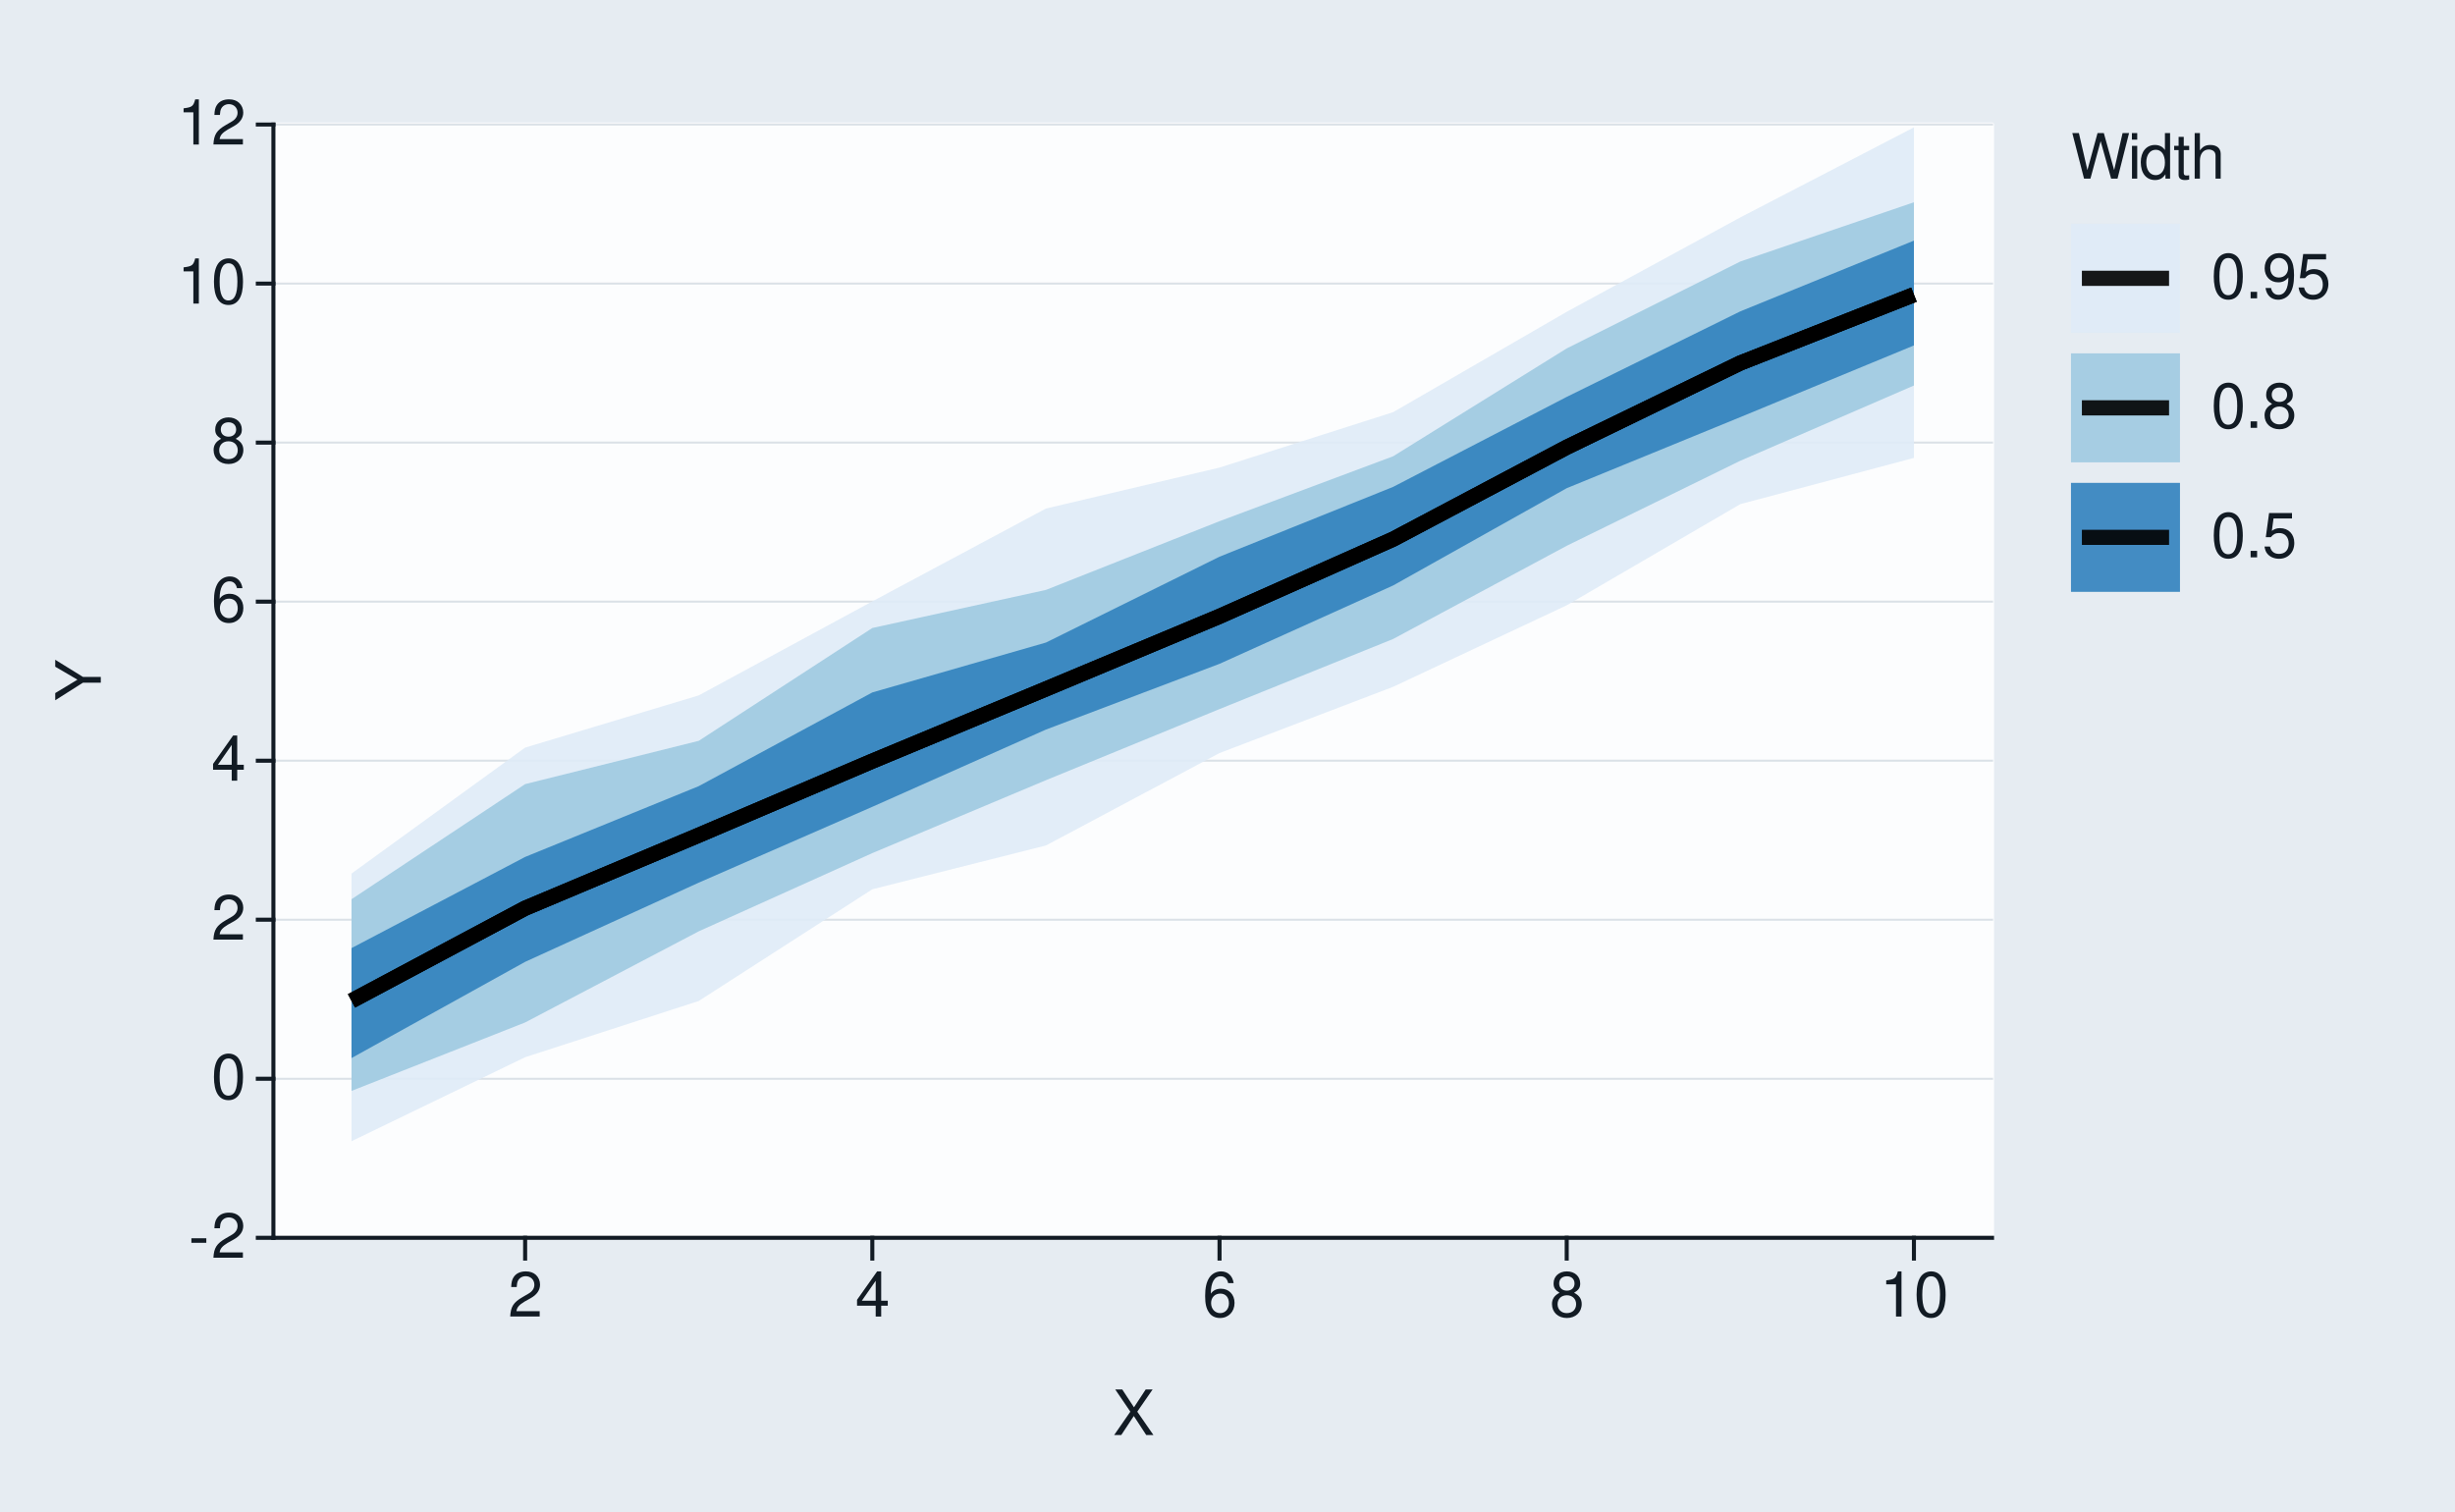
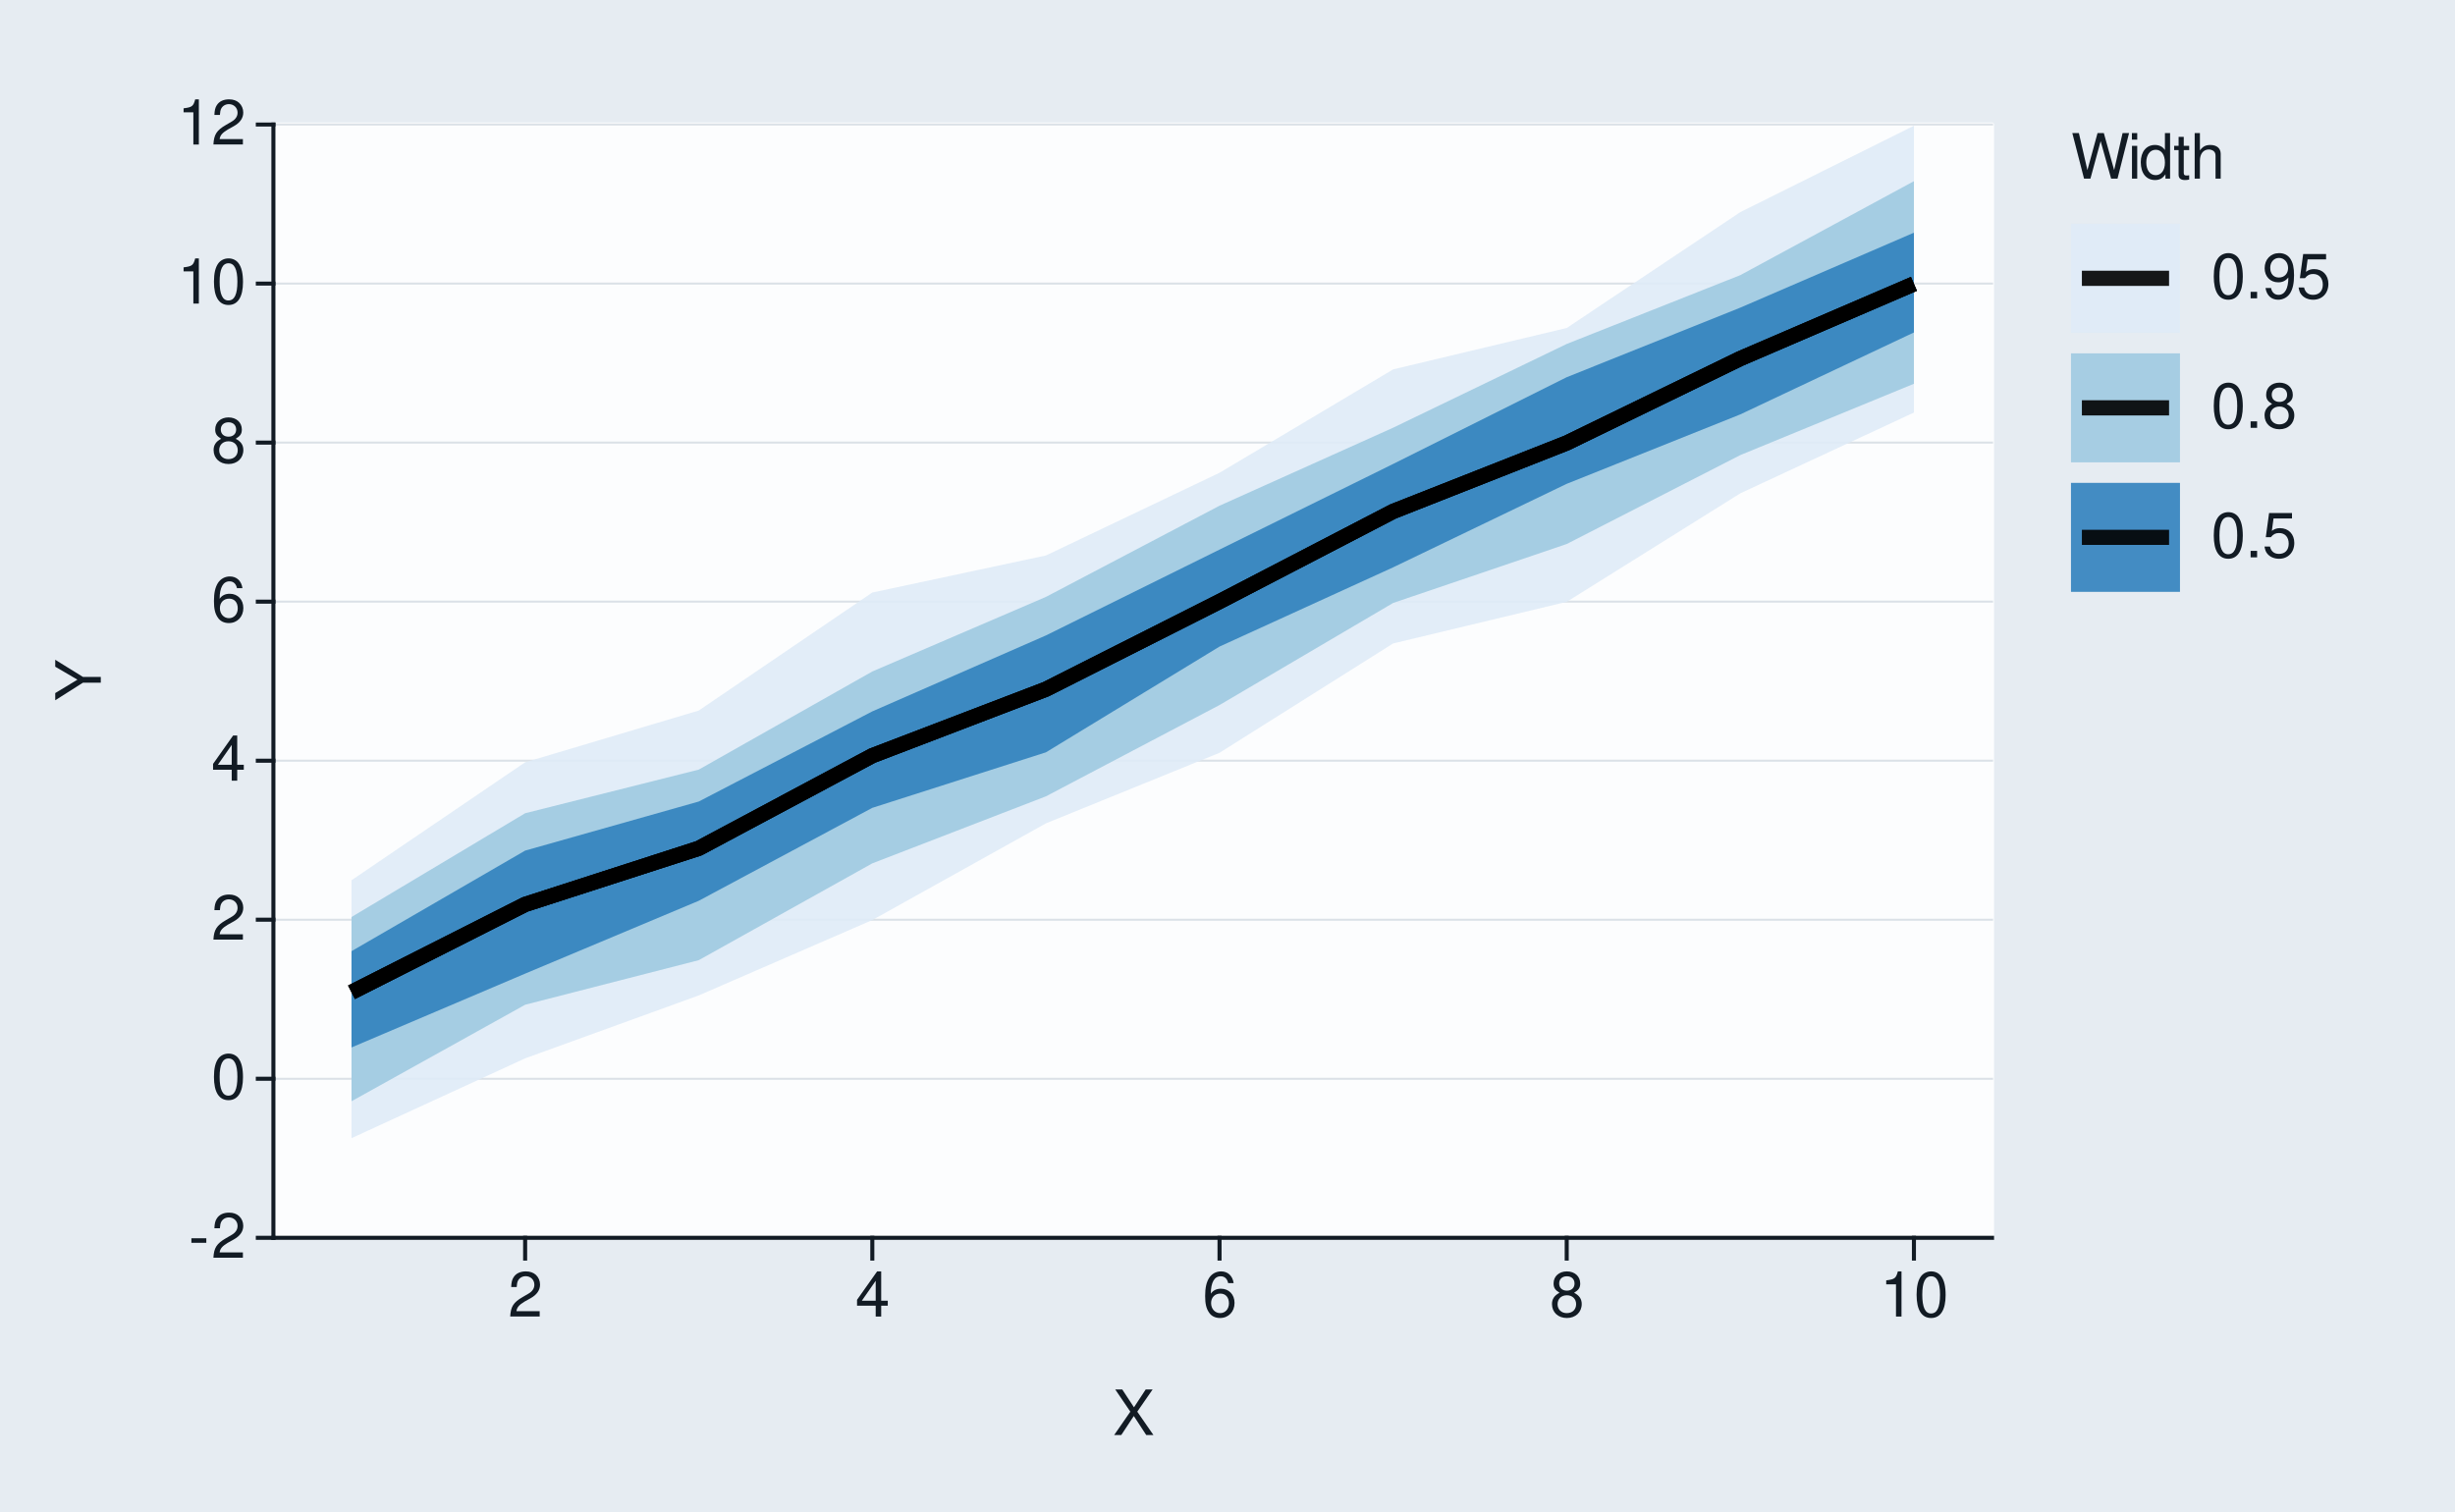
<svg xmlns="http://www.w3.org/2000/svg" xmlns:xlink="http://www.w3.org/1999/xlink" width="432pt" height="266pt" viewBox="0 0 432 266" version="1.1">
  <defs>
    <g>
      <symbol overflow="visible" id="glyph0-0">
        <path style="stroke:none;" d="" />
      </symbol>
      <symbol overflow="visible" id="glyph0-1">
        <path style="stroke:none;" d="M 3.125 -3.438 L 0.5 -3.438 L 0.5 -2.641 L 3.125 -2.641 Z M 3.125 -3.438 " />
      </symbol>
      <symbol overflow="visible" id="glyph0-2">
        <path style="stroke:none;" d="M 5.562 -0.953 L 1.469 -0.953 C 1.562 -1.609 1.906 -2.031 2.875 -2.625 L 3.969 -3.234 C 5.062 -3.844 5.625 -4.656 5.625 -5.625 C 5.625 -6.297 5.359 -6.906 4.891 -7.344 C 4.438 -7.75 3.859 -7.953 3.125 -7.953 C 2.141 -7.953 1.391 -7.594 0.969 -6.922 C 0.688 -6.5 0.578 -6 0.547 -5.203 L 1.516 -5.203 C 1.547 -5.734 1.609 -6.062 1.75 -6.328 C 2 -6.812 2.516 -7.109 3.094 -7.109 C 3.969 -7.109 4.625 -6.469 4.625 -5.609 C 4.625 -4.969 4.266 -4.422 3.578 -4.031 L 2.562 -3.438 C 0.938 -2.5 0.469 -1.75 0.375 -0.016 L 5.562 -0.016 Z M 5.562 -0.953 " />
      </symbol>
      <symbol overflow="visible" id="glyph0-3">
        <path style="stroke:none;" d="M 3.031 -7.953 C 2.297 -7.953 1.641 -7.625 1.234 -7.078 C 0.719 -6.375 0.469 -5.328 0.469 -3.844 C 0.469 -1.172 1.359 0.25 3.031 0.25 C 4.672 0.25 5.578 -1.172 5.578 -3.781 C 5.578 -5.328 5.328 -6.359 4.812 -7.078 C 4.406 -7.641 3.766 -7.953 3.031 -7.953 Z M 3.031 -7.094 C 4.062 -7.094 4.594 -6.031 4.594 -3.875 C 4.594 -1.609 4.078 -0.547 3 -0.547 C 1.984 -0.547 1.469 -1.656 1.469 -3.844 C 1.469 -6.031 1.984 -7.094 3.031 -7.094 Z M 3.031 -7.094 " />
      </symbol>
      <symbol overflow="visible" id="glyph0-4">
        <path style="stroke:none;" d="M 3.594 -1.922 L 3.594 0 L 4.562 0 L 4.562 -1.922 L 5.719 -1.922 L 5.719 -2.797 L 4.562 -2.797 L 4.562 -7.953 L 3.844 -7.953 L 0.312 -2.953 L 0.312 -1.922 Z M 3.594 -2.797 L 1.156 -2.797 L 3.594 -6.297 Z M 3.594 -2.797 " />
      </symbol>
      <symbol overflow="visible" id="glyph0-5">
        <path style="stroke:none;" d="M 5.484 -5.891 C 5.297 -7.188 4.453 -7.953 3.266 -7.953 C 2.406 -7.953 1.641 -7.531 1.172 -6.812 C 0.688 -6.031 0.469 -5.078 0.469 -3.625 C 0.469 -2.281 0.656 -1.438 1.141 -0.734 C 1.547 -0.094 2.234 0.25 3.094 0.25 C 4.578 0.25 5.641 -0.859 5.641 -2.406 C 5.641 -3.875 4.656 -4.906 3.25 -4.906 C 2.484 -4.906 1.875 -4.625 1.469 -4.031 C 1.469 -6 2.094 -7.094 3.203 -7.094 C 3.891 -7.094 4.359 -6.656 4.516 -5.891 Z M 3.141 -4.047 C 4.062 -4.047 4.656 -3.391 4.656 -2.328 C 4.656 -1.328 4 -0.609 3.109 -0.609 C 2.203 -0.609 1.516 -1.359 1.516 -2.375 C 1.516 -3.359 2.172 -4.047 3.141 -4.047 Z M 3.141 -4.047 " />
      </symbol>
      <symbol overflow="visible" id="glyph0-6">
        <path style="stroke:none;" d="M 4.297 -4.188 C 5.109 -4.688 5.375 -5.078 5.375 -5.828 C 5.375 -7.078 4.406 -7.953 3.031 -7.953 C 1.656 -7.953 0.688 -7.078 0.688 -5.844 C 0.688 -5.078 0.938 -4.703 1.734 -4.188 C 0.844 -3.734 0.406 -3.094 0.406 -2.219 C 0.406 -0.766 1.469 0.25 3.031 0.25 C 4.562 0.25 5.641 -0.766 5.641 -2.219 C 5.641 -3.094 5.203 -3.734 4.297 -4.188 Z M 3.031 -7.094 C 3.844 -7.094 4.375 -6.594 4.375 -5.812 C 4.375 -5.062 3.844 -4.562 3.031 -4.562 C 2.203 -4.562 1.672 -5.062 1.672 -5.828 C 1.672 -6.594 2.203 -7.094 3.031 -7.094 Z M 3.031 -3.75 C 4 -3.75 4.656 -3.109 4.656 -2.188 C 4.656 -1.234 4 -0.609 3 -0.609 C 2.062 -0.609 1.391 -1.25 1.391 -2.172 C 1.391 -3.125 2.047 -3.75 3.031 -3.75 Z M 3.031 -3.75 " />
      </symbol>
      <symbol overflow="visible" id="glyph0-7">
        <path style="stroke:none;" d="M 2.844 -5.672 L 2.844 0 L 3.812 0 L 3.812 -7.953 L 3.172 -7.953 C 2.844 -6.734 2.625 -6.562 1.125 -6.375 L 1.125 -5.672 Z M 2.844 -5.672 " />
      </symbol>
      <symbol overflow="visible" id="glyph0-8">
        <path style="stroke:none;" d="M 4.297 -4.109 L 7 -8.016 L 5.781 -8.016 L 3.719 -4.875 L 1.656 -8.016 L 0.422 -8.016 L 3.078 -4.109 L 0.234 0 L 1.484 0 L 3.688 -3.344 L 5.875 0 L 7.141 0 Z M 4.297 -4.109 " />
      </symbol>
      <symbol overflow="visible" id="glyph0-9">
        <path style="stroke:none;" d="M 8.188 0 L 10.219 -8.016 L 9.078 -8.016 L 7.594 -1.5 L 5.781 -8.016 L 4.672 -8.016 L 2.891 -1.5 L 1.391 -8.016 L 0.234 -8.016 L 2.297 0 L 3.422 0 L 5.219 -6.594 L 7.062 0 Z M 8.188 0 " />
      </symbol>
      <symbol overflow="visible" id="glyph0-10">
        <path style="stroke:none;" d="M 1.656 -5.766 L 0.734 -5.766 L 0.734 0 L 1.656 0 Z M 1.656 -8.016 L 0.719 -8.016 L 0.719 -6.859 L 1.656 -6.859 Z M 1.656 -8.016 " />
      </symbol>
      <symbol overflow="visible" id="glyph0-11">
        <path style="stroke:none;" d="M 5.438 -8.016 L 4.531 -8.016 L 4.531 -5.031 C 4.141 -5.625 3.531 -5.922 2.766 -5.922 C 1.266 -5.922 0.281 -4.734 0.281 -2.891 C 0.281 -0.953 1.234 0.25 2.797 0.25 C 3.594 0.25 4.141 -0.047 4.625 -0.766 L 4.625 0 L 5.438 0 Z M 2.922 -5.078 C 3.906 -5.078 4.531 -4.203 4.531 -2.812 C 4.531 -1.484 3.891 -0.609 2.922 -0.609 C 1.906 -0.609 1.25 -1.5 1.25 -2.844 C 1.25 -4.188 1.906 -5.078 2.922 -5.078 Z M 2.922 -5.078 " />
      </symbol>
      <symbol overflow="visible" id="glyph0-12">
        <path style="stroke:none;" d="M 2.797 -5.766 L 1.844 -5.766 L 1.844 -7.344 L 0.938 -7.344 L 0.938 -5.766 L 0.156 -5.766 L 0.156 -5.016 L 0.938 -5.016 L 0.938 -0.656 C 0.938 -0.062 1.328 0.25 2.047 0.25 C 2.281 0.25 2.484 0.234 2.797 0.172 L 2.797 -0.594 C 2.656 -0.562 2.547 -0.547 2.359 -0.547 C 1.953 -0.547 1.844 -0.656 1.844 -1.062 L 1.844 -5.016 L 2.797 -5.016 Z M 2.797 -5.766 " />
      </symbol>
      <symbol overflow="visible" id="glyph0-13">
        <path style="stroke:none;" d="M 0.766 -8.016 L 0.766 0 L 1.688 0 L 1.688 -3.172 C 1.688 -4.359 2.297 -5.125 3.25 -5.125 C 3.547 -5.125 3.844 -5.031 4.062 -4.875 C 4.328 -4.672 4.438 -4.406 4.438 -4 L 4.438 0 L 5.344 0 L 5.344 -4.359 C 5.344 -5.328 4.656 -5.922 3.531 -5.922 C 2.719 -5.922 2.219 -5.672 1.688 -4.969 L 1.688 -8.016 Z M 0.766 -8.016 " />
      </symbol>
      <symbol overflow="visible" id="glyph0-14">
        <path style="stroke:none;" d="M 2.094 -1.141 L 0.953 -1.141 L 0.953 0 L 2.094 0 Z M 2.094 -1.141 " />
      </symbol>
      <symbol overflow="visible" id="glyph0-15">
        <path style="stroke:none;" d="M 0.578 -1.812 C 0.766 -0.516 1.609 0.25 2.797 0.25 C 3.656 0.25 4.438 -0.172 4.891 -0.875 C 5.375 -1.656 5.594 -2.625 5.594 -4.062 C 5.594 -5.406 5.406 -6.266 4.938 -6.969 C 4.516 -7.609 3.828 -7.953 2.969 -7.953 C 1.484 -7.953 0.422 -6.844 0.422 -5.297 C 0.422 -3.844 1.406 -2.812 2.812 -2.812 C 3.547 -2.812 4.109 -3.062 4.594 -3.672 C 4.594 -1.688 3.969 -0.609 2.859 -0.609 C 2.172 -0.609 1.703 -1.047 1.547 -1.812 Z M 2.953 -7.109 C 3.859 -7.109 4.547 -6.344 4.547 -5.328 C 4.547 -4.344 3.891 -3.656 2.922 -3.656 C 1.984 -3.656 1.406 -4.328 1.406 -5.375 C 1.406 -6.375 2.062 -7.109 2.953 -7.109 Z M 2.953 -7.109 " />
      </symbol>
      <symbol overflow="visible" id="glyph0-16">
        <path style="stroke:none;" d="M 5.234 -7.797 L 1.203 -7.797 L 0.625 -3.547 L 1.516 -3.547 C 1.969 -4.094 2.344 -4.281 2.953 -4.281 C 4 -4.281 4.656 -3.562 4.656 -2.406 C 4.656 -1.281 4 -0.609 2.953 -0.609 C 2.094 -0.609 1.578 -1.031 1.359 -1.906 L 0.391 -1.906 C 0.516 -1.281 0.625 -0.969 0.859 -0.688 C 1.297 -0.094 2.094 0.25 2.969 0.25 C 4.547 0.25 5.641 -0.891 5.641 -2.547 C 5.641 -4.078 4.625 -5.141 3.125 -5.141 C 2.578 -5.141 2.141 -5 1.688 -4.656 L 1.984 -6.844 L 5.234 -6.844 Z M 5.234 -7.797 " />
      </symbol>
      <symbol overflow="visible" id="glyph1-0">
        <path style="stroke:none;" d="" />
      </symbol>
      <symbol overflow="visible" id="glyph1-1">
        <path style="stroke:none;" d="M -3.141 -4.25 L -8.016 -7.266 L -8.016 -6.047 L -4.109 -3.766 L -8.016 -1.406 L -8.016 -0.141 L -3.141 -3.234 L 0 -3.234 L 0 -4.25 Z M -3.141 -4.25 " />
      </symbol>
    </g>
  </defs>
  <g id="surface83">
    <rect x="0" y="0" width="432" height="266" style="fill:rgb(90.196%,92.549%,94.902%);fill-opacity:1;stroke:none;" />
    <path style="fill:none;stroke-width:0.711;stroke-linecap:round;stroke-linejoin:round;stroke:rgb(90.196%,92.549%,94.902%);stroke-opacity:1;stroke-miterlimit:10;" d="M 0 266 L 432 266 L 432 0 L 0 0 Z M 0 266 " />
    <path style="fill-rule:nonzero;fill:rgb(98.824%,99.216%,99.608%);fill-opacity:1;stroke-width:0.711;stroke-linecap:round;stroke-linejoin:round;stroke:rgb(98.824%,99.216%,99.608%);stroke-opacity:1;stroke-miterlimit:10;" d="M 48.109 217.855 L 350.535 217.855 L 350.535 21.918 L 48.109 21.918 Z M 48.109 217.855 " />
    <path style="fill:none;stroke-width:0.356;stroke-linecap:square;stroke-linejoin:round;stroke:rgb(85.882%,88.235%,90.588%);stroke-opacity:1;stroke-miterlimit:10;" d="M 48.109 217.855 L 350.535 217.855 " />
    <path style="fill:none;stroke-width:0.356;stroke-linecap:square;stroke-linejoin:round;stroke:rgb(85.882%,88.235%,90.588%);stroke-opacity:1;stroke-miterlimit:10;" d="M 48.109 189.863 L 350.535 189.863 " />
    <path style="fill:none;stroke-width:0.356;stroke-linecap:square;stroke-linejoin:round;stroke:rgb(85.882%,88.235%,90.588%);stroke-opacity:1;stroke-miterlimit:10;" d="M 48.109 161.871 L 350.535 161.871 " />
    <path style="fill:none;stroke-width:0.356;stroke-linecap:square;stroke-linejoin:round;stroke:rgb(85.882%,88.235%,90.588%);stroke-opacity:1;stroke-miterlimit:10;" d="M 48.109 133.883 L 350.535 133.883 " />
    <path style="fill:none;stroke-width:0.356;stroke-linecap:square;stroke-linejoin:round;stroke:rgb(85.882%,88.235%,90.588%);stroke-opacity:1;stroke-miterlimit:10;" d="M 48.109 105.891 L 350.535 105.891 " />
    <path style="fill:none;stroke-width:0.356;stroke-linecap:square;stroke-linejoin:round;stroke:rgb(85.882%,88.235%,90.588%);stroke-opacity:1;stroke-miterlimit:10;" d="M 48.109 77.898 L 350.535 77.898 " />
    <path style="fill:none;stroke-width:0.356;stroke-linecap:square;stroke-linejoin:round;stroke:rgb(85.882%,88.235%,90.588%);stroke-opacity:1;stroke-miterlimit:10;" d="M 48.109 49.91 L 350.535 49.91 " />
    <path style="fill:none;stroke-width:0.356;stroke-linecap:square;stroke-linejoin:round;stroke:rgb(85.882%,88.235%,90.588%);stroke-opacity:1;stroke-miterlimit:10;" d="M 48.109 21.918 L 350.535 21.918 " />
-     <path style=" stroke:none;fill-rule:nonzero;fill:rgb(87.059%,92.157%,96.863%);fill-opacity:0.902;" d="M 61.855 153.75 L 92.406 131.578 L 122.953 122.391 L 153.5 105.844 L 184.047 89.508 L 214.598 82.297 L 245.145 72.543 L 275.691 54.879 L 306.242 38.262 L 336.789 22.418 L 336.789 80.59 L 306.242 88.727 L 275.691 106.531 L 245.145 120.879 L 214.598 132.535 L 184.047 148.805 L 153.5 156.512 L 122.953 176.172 L 92.406 186.07 L 61.855 200.852 Z M 61.855 153.75 " />
-     <path style=" stroke:none;fill-rule:nonzero;fill:rgb(61.961%,79.216%,88.235%);fill-opacity:0.902;" d="M 61.855 158.262 L 92.406 138.004 L 122.953 130.387 L 153.5 110.527 L 184.047 103.824 L 214.598 91.727 L 245.145 80.305 L 275.691 61.32 L 306.242 46.023 L 336.789 35.598 L 336.789 67.848 L 306.242 81.09 L 275.691 96.059 L 245.145 112.461 L 214.598 124.797 L 184.047 137.316 L 153.5 150.148 L 122.953 163.914 L 92.406 179.953 L 61.855 192 Z M 61.855 158.262 " />
-     <path style=" stroke:none;fill-rule:nonzero;fill:rgb(19.216%,50.98%,74.118%);fill-opacity:0.902;" d="M 61.855 166.867 L 92.406 150.82 L 122.953 138.363 L 153.5 121.867 L 184.047 113.09 L 214.598 97.977 L 245.145 85.691 L 275.691 69.852 L 306.242 54.797 L 336.789 42.348 L 336.789 60.797 L 306.242 73.414 L 275.691 85.922 L 245.145 103.043 L 214.598 116.832 L 184.047 128.406 L 153.5 142 L 122.953 155.348 L 92.406 169.285 L 61.855 186.219 Z M 61.855 166.867 " />
-     <path style="fill:none;stroke-width:2.667;stroke-linecap:butt;stroke-linejoin:round;stroke:rgb(0%,0%,0%);stroke-opacity:0.902;stroke-miterlimit:10;" d="M 61.855 176.152 L 92.406 159.848 L 122.953 146.992 L 153.5 133.957 L 184.047 121.258 L 214.598 108.473 L 245.145 94.891 L 275.691 78.715 L 306.242 63.887 L 336.789 51.859 " />
-     <path style="fill:none;stroke-width:2.667;stroke-linecap:butt;stroke-linejoin:round;stroke:rgb(0%,0%,0%);stroke-opacity:0.902;stroke-miterlimit:10;" d="M 61.855 176.152 L 92.406 159.848 L 122.953 146.992 L 153.5 133.957 L 184.047 121.258 L 214.598 108.473 L 245.145 94.891 L 275.691 78.715 L 306.242 63.887 L 336.789 51.859 " />
-     <path style="fill:none;stroke-width:2.667;stroke-linecap:butt;stroke-linejoin:round;stroke:rgb(0%,0%,0%);stroke-opacity:0.902;stroke-miterlimit:10;" d="M 61.855 176.152 L 92.406 159.848 L 122.953 146.992 L 153.5 133.957 L 184.047 121.258 L 214.598 108.473 L 245.145 94.891 L 275.691 78.715 L 306.242 63.887 L 336.789 51.859 " />
+     <path style=" stroke:none;fill-rule:nonzero;fill:rgb(87.059%,92.157%,96.863%);fill-opacity:0.902;" d="M 61.855 154.926 L 92.406 134.164 L 122.953 125.059 L 153.5 104.285 L 184.047 97.766 L 214.598 83.207 L 245.145 65.012 L 275.691 57.727 L 306.242 37.332 L 336.789 22.129 L 336.789 72.609 L 306.242 86.824 L 275.691 105.926 L 245.145 113.246 L 214.598 132.488 L 184.047 144.91 L 153.5 161.926 L 122.953 175.195 L 92.406 186.27 L 61.855 200.316 Z M 61.855 154.926 " />
+     <path style=" stroke:none;fill-rule:nonzero;fill:rgb(61.961%,79.216%,88.235%);fill-opacity:0.902;" d="M 61.855 161.391 L 92.406 143.129 L 122.953 135.453 L 153.5 118.18 L 184.047 105.055 L 214.598 89.004 L 245.145 75.277 L 275.691 60.535 L 306.242 48.422 L 336.789 31.887 L 336.789 67.543 L 306.242 80.094 L 275.691 95.746 L 245.145 106.121 L 214.598 124.086 L 184.047 140.156 L 153.5 151.949 L 122.953 168.992 L 92.406 176.836 L 61.855 193.82 Z M 61.855 161.391 " />
+     <path style=" stroke:none;fill-rule:nonzero;fill:rgb(19.216%,50.98%,74.118%);fill-opacity:0.902;" d="M 61.855 167.406 L 92.406 149.707 L 122.953 141.07 L 153.5 125.203 L 184.047 111.836 L 214.598 96.727 L 245.145 81.656 L 275.691 66.387 L 306.242 54.141 L 336.789 40.953 L 336.789 58.512 L 306.242 72.93 L 275.691 85.152 L 245.145 99.852 L 214.598 113.797 L 184.047 132.41 L 153.5 142.18 L 122.953 158.539 L 92.406 171.359 L 61.855 184.352 Z M 61.855 167.406 " />
+     <path style="fill:none;stroke-width:2.667;stroke-linecap:butt;stroke-linejoin:round;stroke:rgb(0%,0%,0%);stroke-opacity:0.902;stroke-miterlimit:10;" d="M 61.855 174.641 L 92.406 159.18 L 122.953 149.309 L 153.5 132.996 L 184.047 121.305 L 214.598 105.871 L 245.145 90.008 L 275.691 77.961 L 306.242 63.105 L 336.789 49.961 " />
+     <path style="fill:none;stroke-width:2.667;stroke-linecap:butt;stroke-linejoin:round;stroke:rgb(0%,0%,0%);stroke-opacity:0.902;stroke-miterlimit:10;" d="M 61.855 174.641 L 92.406 159.18 L 122.953 149.309 L 153.5 132.996 L 184.047 121.305 L 214.598 105.871 L 245.145 90.008 L 275.691 77.961 L 306.242 63.105 L 336.789 49.961 " />
+     <path style="fill:none;stroke-width:2.667;stroke-linecap:butt;stroke-linejoin:round;stroke:rgb(0%,0%,0%);stroke-opacity:0.902;stroke-miterlimit:10;" d="M 61.855 174.641 L 92.406 159.18 L 122.953 149.309 L 153.5 132.996 L 184.047 121.305 L 214.598 105.871 L 245.145 90.008 L 275.691 77.961 L 306.242 63.105 L 336.789 49.961 " />
    <path style="fill:none;stroke-width:0.711;stroke-linecap:square;stroke-linejoin:round;stroke:rgb(7.059%,10.588%,14.118%);stroke-opacity:1;stroke-miterlimit:10;" d="M 48.109 217.855 L 48.109 21.918 " />
    <g style="fill:rgb(7.059%,10.588%,14.118%);fill-opacity:1;">
      <use xlink:href="#glyph0-1" x="33.18" y="221.374" />
      <use xlink:href="#glyph0-2" x="37.18" y="221.374" />
    </g>
    <g style="fill:rgb(7.059%,10.588%,14.118%);fill-opacity:1;">
      <use xlink:href="#glyph0-3" x="37.18" y="193.382" />
    </g>
    <g style="fill:rgb(7.059%,10.588%,14.118%);fill-opacity:1;">
      <use xlink:href="#glyph0-2" x="37.18" y="165.39" />
    </g>
    <g style="fill:rgb(7.059%,10.588%,14.118%);fill-opacity:1;">
      <use xlink:href="#glyph0-4" x="37.18" y="137.401" />
    </g>
    <g style="fill:rgb(7.059%,10.588%,14.118%);fill-opacity:1;">
      <use xlink:href="#glyph0-5" x="37.18" y="109.409" />
    </g>
    <g style="fill:rgb(7.059%,10.588%,14.118%);fill-opacity:1;">
      <use xlink:href="#glyph0-6" x="37.18" y="81.417" />
    </g>
    <g style="fill:rgb(7.059%,10.588%,14.118%);fill-opacity:1;">
      <use xlink:href="#glyph0-7" x="31.18" y="53.429" />
      <use xlink:href="#glyph0-3" x="37.18" y="53.429" />
    </g>
    <g style="fill:rgb(7.059%,10.588%,14.118%);fill-opacity:1;">
      <use xlink:href="#glyph0-7" x="31.18" y="25.437" />
      <use xlink:href="#glyph0-2" x="37.18" y="25.437" />
    </g>
    <path style="fill:none;stroke-width:0.711;stroke-linecap:square;stroke-linejoin:round;stroke:rgb(7.059%,10.588%,14.118%);stroke-opacity:1;stroke-miterlimit:10;" d="M 45.371 217.855 L 48.109 217.855 " />
    <path style="fill:none;stroke-width:0.711;stroke-linecap:square;stroke-linejoin:round;stroke:rgb(7.059%,10.588%,14.118%);stroke-opacity:1;stroke-miterlimit:10;" d="M 45.371 189.863 L 48.109 189.863 " />
    <path style="fill:none;stroke-width:0.711;stroke-linecap:square;stroke-linejoin:round;stroke:rgb(7.059%,10.588%,14.118%);stroke-opacity:1;stroke-miterlimit:10;" d="M 45.371 161.871 L 48.109 161.871 " />
    <path style="fill:none;stroke-width:0.711;stroke-linecap:square;stroke-linejoin:round;stroke:rgb(7.059%,10.588%,14.118%);stroke-opacity:1;stroke-miterlimit:10;" d="M 45.371 133.883 L 48.109 133.883 " />
    <path style="fill:none;stroke-width:0.711;stroke-linecap:square;stroke-linejoin:round;stroke:rgb(7.059%,10.588%,14.118%);stroke-opacity:1;stroke-miterlimit:10;" d="M 45.371 105.891 L 48.109 105.891 " />
    <path style="fill:none;stroke-width:0.711;stroke-linecap:square;stroke-linejoin:round;stroke:rgb(7.059%,10.588%,14.118%);stroke-opacity:1;stroke-miterlimit:10;" d="M 45.371 77.898 L 48.109 77.898 " />
    <path style="fill:none;stroke-width:0.711;stroke-linecap:square;stroke-linejoin:round;stroke:rgb(7.059%,10.588%,14.118%);stroke-opacity:1;stroke-miterlimit:10;" d="M 45.371 49.91 L 48.109 49.91 " />
    <path style="fill:none;stroke-width:0.711;stroke-linecap:square;stroke-linejoin:round;stroke:rgb(7.059%,10.588%,14.118%);stroke-opacity:1;stroke-miterlimit:10;" d="M 45.371 21.918 L 48.109 21.918 " />
    <path style="fill:none;stroke-width:0.711;stroke-linecap:square;stroke-linejoin:round;stroke:rgb(7.059%,10.588%,14.118%);stroke-opacity:1;stroke-miterlimit:10;" d="M 48.109 217.855 L 350.535 217.855 " />
    <path style="fill:none;stroke-width:0.711;stroke-linecap:square;stroke-linejoin:round;stroke:rgb(7.059%,10.588%,14.118%);stroke-opacity:1;stroke-miterlimit:10;" d="M 92.406 221.508 L 92.406 217.855 " />
    <path style="fill:none;stroke-width:0.711;stroke-linecap:square;stroke-linejoin:round;stroke:rgb(7.059%,10.588%,14.118%);stroke-opacity:1;stroke-miterlimit:10;" d="M 153.5 221.508 L 153.5 217.855 " />
    <path style="fill:none;stroke-width:0.711;stroke-linecap:square;stroke-linejoin:round;stroke:rgb(7.059%,10.588%,14.118%);stroke-opacity:1;stroke-miterlimit:10;" d="M 214.598 221.508 L 214.598 217.855 " />
    <path style="fill:none;stroke-width:0.711;stroke-linecap:square;stroke-linejoin:round;stroke:rgb(7.059%,10.588%,14.118%);stroke-opacity:1;stroke-miterlimit:10;" d="M 275.691 221.508 L 275.691 217.855 " />
    <path style="fill:none;stroke-width:0.711;stroke-linecap:square;stroke-linejoin:round;stroke:rgb(7.059%,10.588%,14.118%);stroke-opacity:1;stroke-miterlimit:10;" d="M 336.789 221.508 L 336.789 217.855 " />
    <g style="fill:rgb(7.059%,10.588%,14.118%);fill-opacity:1;">
      <use xlink:href="#glyph0-2" x="89.406" y="231.718" />
    </g>
    <g style="fill:rgb(7.059%,10.588%,14.118%);fill-opacity:1;">
      <use xlink:href="#glyph0-4" x="150.5" y="231.718" />
    </g>
    <g style="fill:rgb(7.059%,10.588%,14.118%);fill-opacity:1;">
      <use xlink:href="#glyph0-5" x="211.598" y="231.718" />
    </g>
    <g style="fill:rgb(7.059%,10.588%,14.118%);fill-opacity:1;">
      <use xlink:href="#glyph0-6" x="272.691" y="231.718" />
    </g>
    <g style="fill:rgb(7.059%,10.588%,14.118%);fill-opacity:1;">
      <use xlink:href="#glyph0-7" x="330.789" y="231.718" />
      <use xlink:href="#glyph0-3" x="336.789" y="231.718" />
    </g>
    <g style="fill:rgb(7.059%,10.588%,14.118%);fill-opacity:1;">
      <use xlink:href="#glyph0-8" x="195.824" y="252.562" />
    </g>
    <g style="fill:rgb(7.059%,10.588%,14.118%);fill-opacity:1;">
      <use xlink:href="#glyph1-1" x="17.737" y="123.387" />
    </g>
    <path style=" stroke:none;fill-rule:nonzero;fill:rgb(90.196%,92.549%,94.902%);fill-opacity:1;" d="M 356.207 112.383 L 410.082 112.383 L 410.082 21.918 L 356.207 21.918 Z M 356.207 112.383 " />
    <g style="fill:rgb(7.059%,10.588%,14.118%);fill-opacity:1;">
      <use xlink:href="#glyph0-9" x="364.426" y="31.437" />
      <use xlink:href="#glyph0-10" x="374.426" y="31.437" />
      <use xlink:href="#glyph0-11" x="376.426" y="31.437" />
      <use xlink:href="#glyph0-12" x="382.426" y="31.437" />
      <use xlink:href="#glyph0-13" x="385.426" y="31.437" />
    </g>
    <path style="fill-rule:nonzero;fill:rgb(90.196%,92.549%,94.902%);fill-opacity:1;stroke-width:0.711;stroke-linecap:round;stroke-linejoin:round;stroke:rgb(90.196%,92.549%,94.902%);stroke-opacity:1;stroke-miterlimit:10;" d="M 364.426 58.574 L 383.605 58.574 L 383.605 39.395 L 364.426 39.395 Z M 364.426 58.574 " />
    <path style=" stroke:none;fill-rule:nonzero;fill:rgb(87.059%,92.157%,96.863%);fill-opacity:0.902;" d="M 364.426 58.574 L 383.605 58.574 L 383.605 39.395 L 364.426 39.395 Z M 364.426 58.574 " />
    <path style="fill:none;stroke-width:2.667;stroke-linecap:butt;stroke-linejoin:round;stroke:rgb(0%,0%,0%);stroke-opacity:0.902;stroke-miterlimit:10;" d="M 366.344 48.984 L 381.684 48.984 " />
    <path style="fill-rule:nonzero;fill:rgb(90.196%,92.549%,94.902%);fill-opacity:1;stroke-width:0.711;stroke-linecap:round;stroke-linejoin:round;stroke:rgb(90.196%,92.549%,94.902%);stroke-opacity:1;stroke-miterlimit:10;" d="M 364.426 81.371 L 383.605 81.371 L 383.605 62.191 L 364.426 62.191 Z M 364.426 81.371 " />
    <path style=" stroke:none;fill-rule:nonzero;fill:rgb(61.961%,79.216%,88.235%);fill-opacity:0.902;" d="M 364.426 81.371 L 383.605 81.371 L 383.605 62.191 L 364.426 62.191 Z M 364.426 81.371 " />
    <path style="fill:none;stroke-width:2.667;stroke-linecap:butt;stroke-linejoin:round;stroke:rgb(0%,0%,0%);stroke-opacity:0.902;stroke-miterlimit:10;" d="M 366.344 71.781 L 381.684 71.781 " />
    <path style="fill-rule:nonzero;fill:rgb(90.196%,92.549%,94.902%);fill-opacity:1;stroke-width:0.711;stroke-linecap:round;stroke-linejoin:round;stroke:rgb(90.196%,92.549%,94.902%);stroke-opacity:1;stroke-miterlimit:10;" d="M 364.426 104.164 L 383.605 104.164 L 383.605 84.984 L 364.426 84.984 Z M 364.426 104.164 " />
    <path style=" stroke:none;fill-rule:nonzero;fill:rgb(19.216%,50.98%,74.118%);fill-opacity:0.902;" d="M 364.426 104.164 L 383.605 104.164 L 383.605 84.984 L 364.426 84.984 Z M 364.426 104.164 " />
    <path style="fill:none;stroke-width:2.667;stroke-linecap:butt;stroke-linejoin:round;stroke:rgb(0%,0%,0%);stroke-opacity:0.902;stroke-miterlimit:10;" d="M 366.344 94.574 L 381.684 94.574 " />
    <g style="fill:rgb(7.059%,10.588%,14.118%);fill-opacity:1;">
      <use xlink:href="#glyph0-3" x="389.082" y="52.503" />
      <use xlink:href="#glyph0-14" x="395.082" y="52.503" />
      <use xlink:href="#glyph0-15" x="398.082" y="52.503" />
      <use xlink:href="#glyph0-16" x="404.082" y="52.503" />
    </g>
    <g style="fill:rgb(7.059%,10.588%,14.118%);fill-opacity:1;">
      <use xlink:href="#glyph0-3" x="389.082" y="75.3" />
      <use xlink:href="#glyph0-14" x="395.082" y="75.3" />
      <use xlink:href="#glyph0-6" x="398.082" y="75.3" />
    </g>
    <g style="fill:rgb(7.059%,10.588%,14.118%);fill-opacity:1;">
      <use xlink:href="#glyph0-3" x="389.082" y="98.093" />
      <use xlink:href="#glyph0-14" x="395.082" y="98.093" />
      <use xlink:href="#glyph0-16" x="398.082" y="98.093" />
    </g>
  </g>
</svg>
